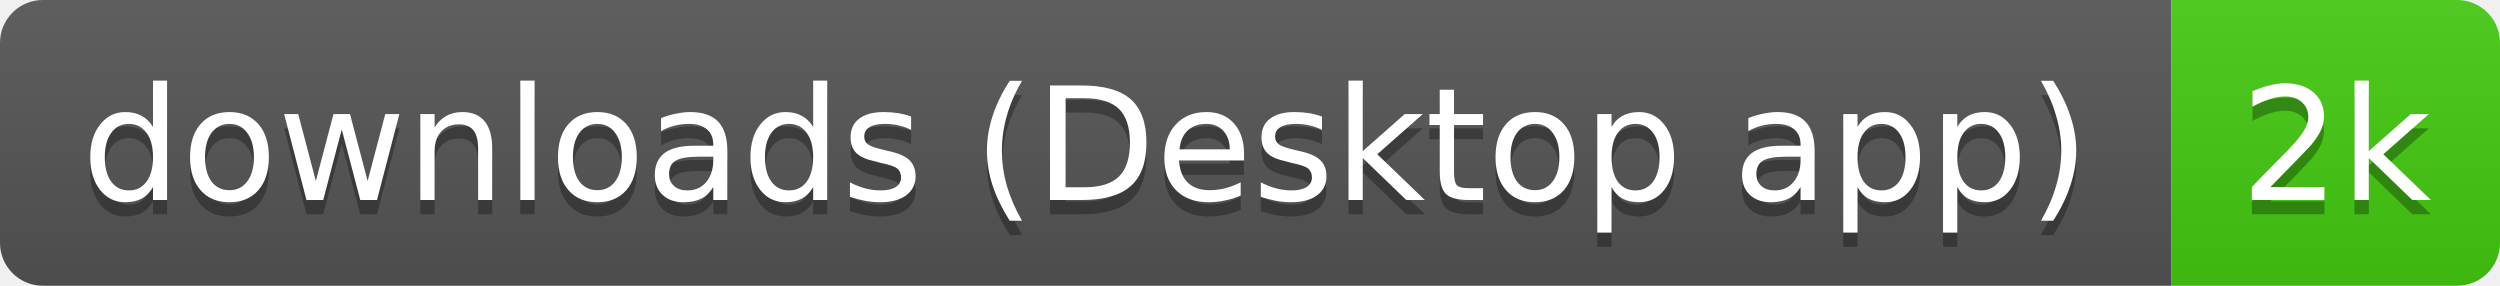
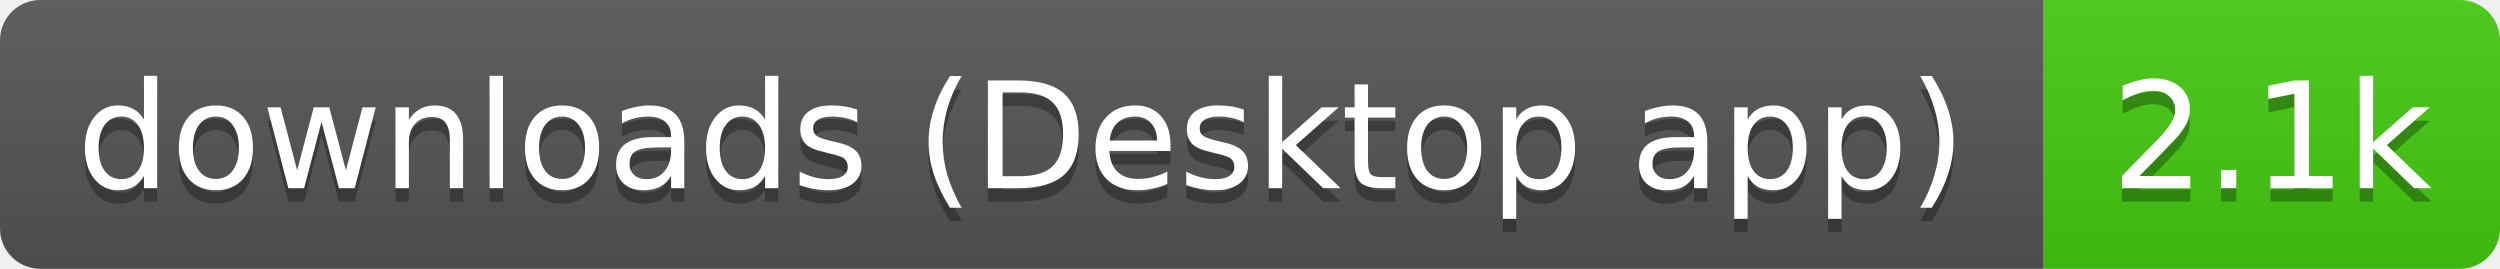
- <svg xmlns="http://www.w3.org/2000/svg" width="175" height="20" role="img" aria-label="downloads (Desktop app): 2k">
+ <svg xmlns="http://www.w3.org/2000/svg" width="186" height="20" role="img" aria-label="downloads (Desktop app): 2.1k">
  <linearGradient id="s" x2="0" y2="100%">
    <stop offset="0" stop-color="#bbb" stop-opacity=".1" />
    <stop offset="1" stop-opacity=".1" />
  </linearGradient>
  <clipPath id="r">
-     <rect width="175" height="20" rx="3" fill="#fff" />
+     <rect width="186" height="20" rx="3" fill="#fff" />
  </clipPath>
  <g clip-path="url(#r)">
    <rect width="152" height="20" fill="#555" />
-     <rect x="152" width="23" height="20" fill="#4c1" />
-     <rect width="175" height="20" fill="url(#s)" />
+     <rect x="152" width="34" height="20" fill="#4c1" />
+     <rect width="186" height="20" fill="url(#s)" />
  </g>
  <g fill="#fff" text-anchor="middle" font-family="Verdana,Geneva,DejaVu Sans,sans-serif" text-rendering="geometricPrecision" font-size="11">
    <text aria-hidden="true" x="76" y="15" fill="#010101" fill-opacity=".3" textLength="141.5">downloads (Desktop app)</text>
-     <text aria-hidden="true" x="163.5" y="15" fill="#010101" fill-opacity=".3" textLength="13.4">2k</text>
+     <text aria-hidden="true" x="169" y="15" fill="#010101" fill-opacity=".3" textLength="24.4">2.1k</text>
    <text x="76" y="14" textLength="141.5">downloads (Desktop app)</text>
-     <text x="163.5" y="14" textLength="13.4">2k</text>
+     <text x="169" y="14" textLength="24.4">2.1k</text>
  </g>
</svg>
